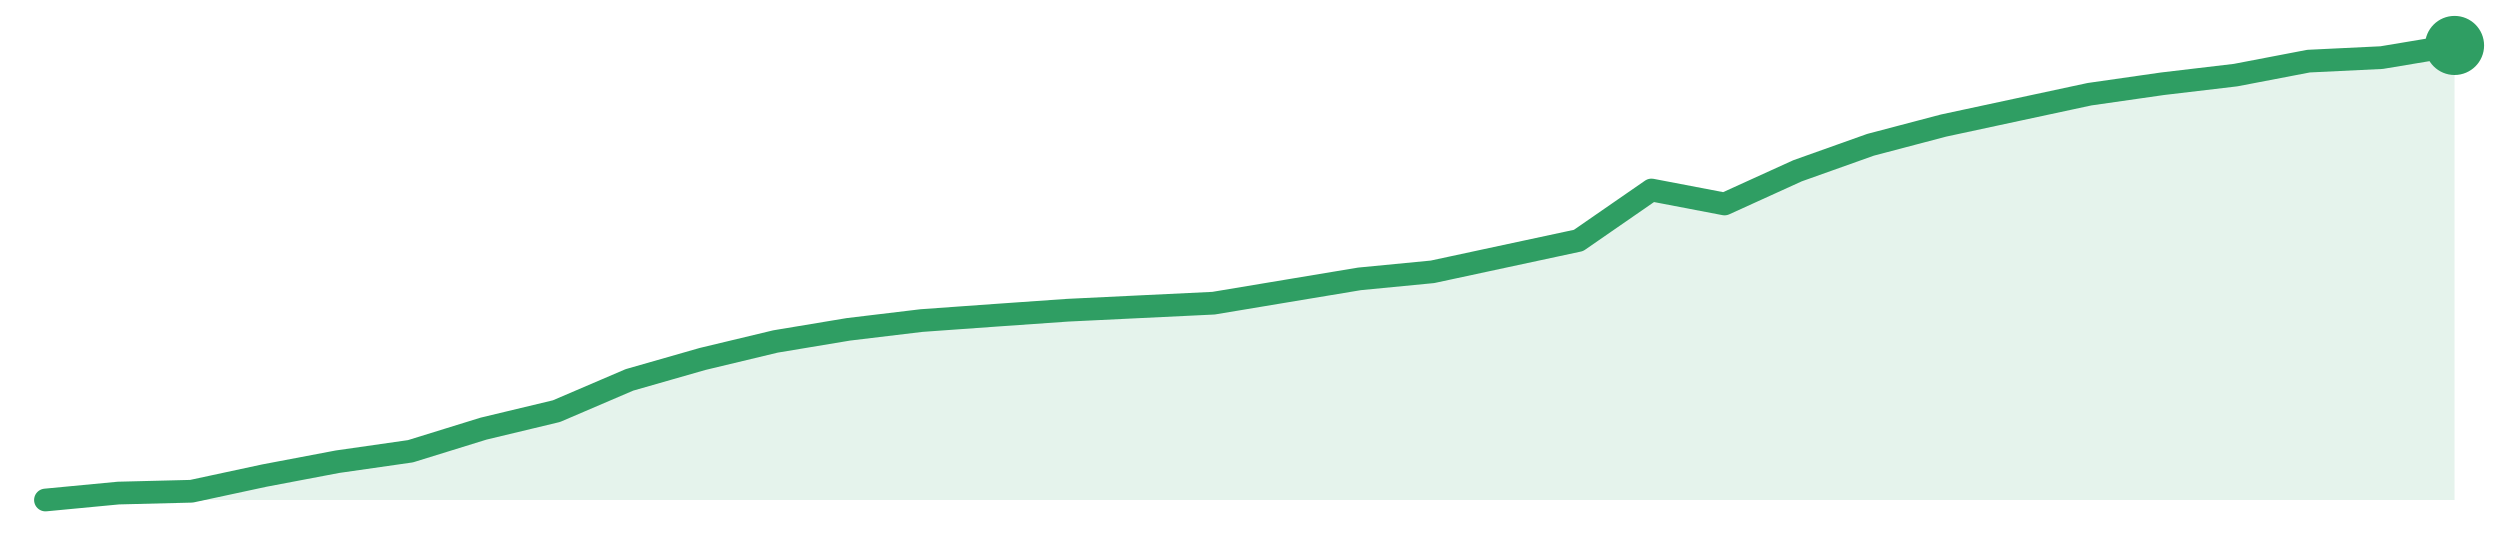
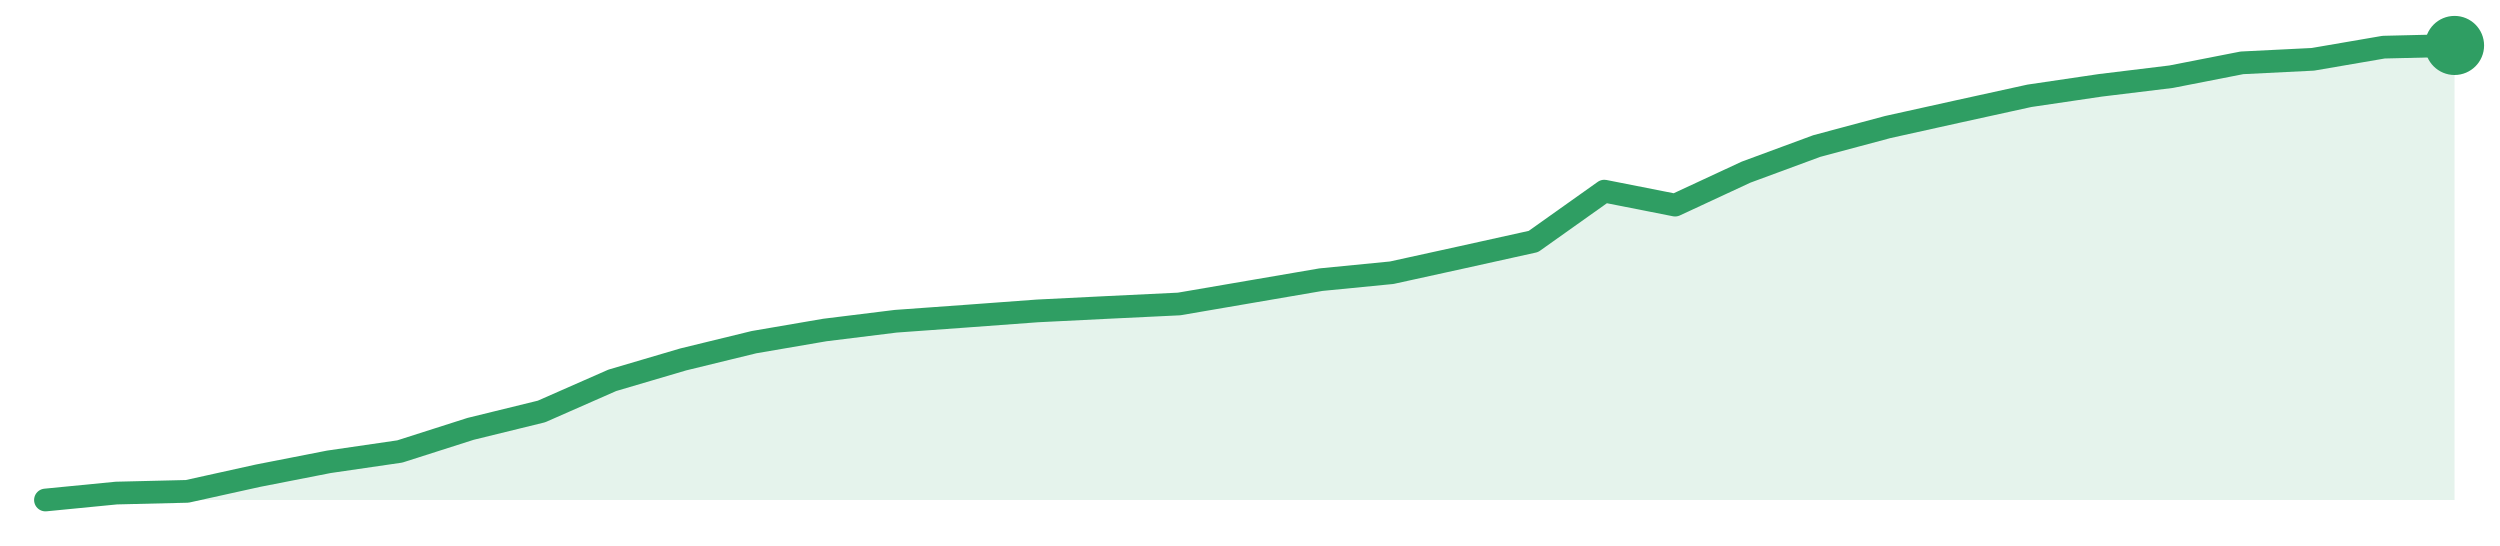
<svg xmlns="http://www.w3.org/2000/svg" width="220" height="48" viewBox="0 0 220 48" role="img" aria-label="trend">
-   <path d="M4.0,44.0 L4.0,44.0 L10.42,43.39 L16.85,43.23 L23.27,41.85 L29.7,40.63 L36.12,39.71 L42.55,37.72 L48.97,36.18 L55.39,33.43 L61.82,31.59 L68.24,30.05 L74.67,28.98 L81.09,28.21 L87.52,27.75 L93.94,27.3 L100.36,26.99 L106.79,26.68 L113.21,25.61 L119.64,24.54 L126.06,23.92 L132.48,22.54 L138.91,21.16 L145.33,16.72 L151.76,17.95 L158.18,15.03 L164.61,12.74 L171.03,11.05 L177.45,9.67 L183.88,8.29 L190.3,7.37 L196.73,6.61 L203.15,5.38 L209.58,5.07 L216.0,4.0 L216.0,44.0 Z" fill="#2f9e631f" />
-   <path d="M4.0,44.0 L10.42,43.39 L16.85,43.23 L23.27,41.85 L29.7,40.63 L36.12,39.71 L42.55,37.72 L48.97,36.18 L55.39,33.43 L61.82,31.59 L68.24,30.05 L74.67,28.98 L81.09,28.21 L87.52,27.75 L93.94,27.3 L100.36,26.99 L106.79,26.68 L113.21,25.61 L119.64,24.54 L126.06,23.92 L132.48,22.54 L138.91,21.16 L145.33,16.72 L151.76,17.95 L158.18,15.03 L164.61,12.74 L171.03,11.05 L177.45,9.67 L183.88,8.29 L190.3,7.37 L196.73,6.61 L203.15,5.38 L209.58,5.07 L216.0,4.0" fill="none" stroke="#2f9e63" stroke-width="2" stroke-linejoin="round" stroke-linecap="round" />
+   <path d="M4.0,44.0 L4.0,44.0 L10.24,43.39 L16.47,43.24 L22.71,41.86 L28.94,40.64 L35.18,39.73 L41.41,37.74 L47.65,36.21 L53.88,33.47 L60.12,31.63 L66.35,30.11 L72.59,29.04 L78.82,28.27 L85.06,27.82 L91.29,27.36 L97.53,27.05 L103.76,26.75 L110.0,25.68 L116.24,24.61 L122.47,24.0 L128.71,22.63 L134.94,21.25 L141.18,16.82 L147.41,18.05 L153.65,15.15 L159.88,12.85 L166.12,11.18 L172.35,9.8 L178.59,8.43 L184.82,7.51 L191.06,6.75 L197.29,5.53 L203.53,5.22 L209.76,4.15 L216.0,4.0 L216.0,44.0 Z" fill="#2f9e631f" />
+   <path d="M4.0,44.0 L10.24,43.39 L16.47,43.24 L22.71,41.86 L28.94,40.64 L35.18,39.73 L41.41,37.74 L47.65,36.21 L53.88,33.47 L60.12,31.63 L66.35,30.11 L72.59,29.04 L78.82,28.27 L85.06,27.82 L91.29,27.36 L97.53,27.05 L103.76,26.75 L110.0,25.68 L116.24,24.61 L122.47,24.0 L128.71,22.63 L134.94,21.25 L141.18,16.82 L147.41,18.05 L153.65,15.15 L159.88,12.85 L166.12,11.18 L172.35,9.8 L178.59,8.43 L184.82,7.51 L191.06,6.75 L197.29,5.53 L203.53,5.22 L209.76,4.15 L216.0,4.0" fill="none" stroke="#2f9e63" stroke-width="2" stroke-linejoin="round" stroke-linecap="round" />
  <circle cx="216.0" cy="4.0" r="2.6" fill="#2f9e63" />
</svg>
